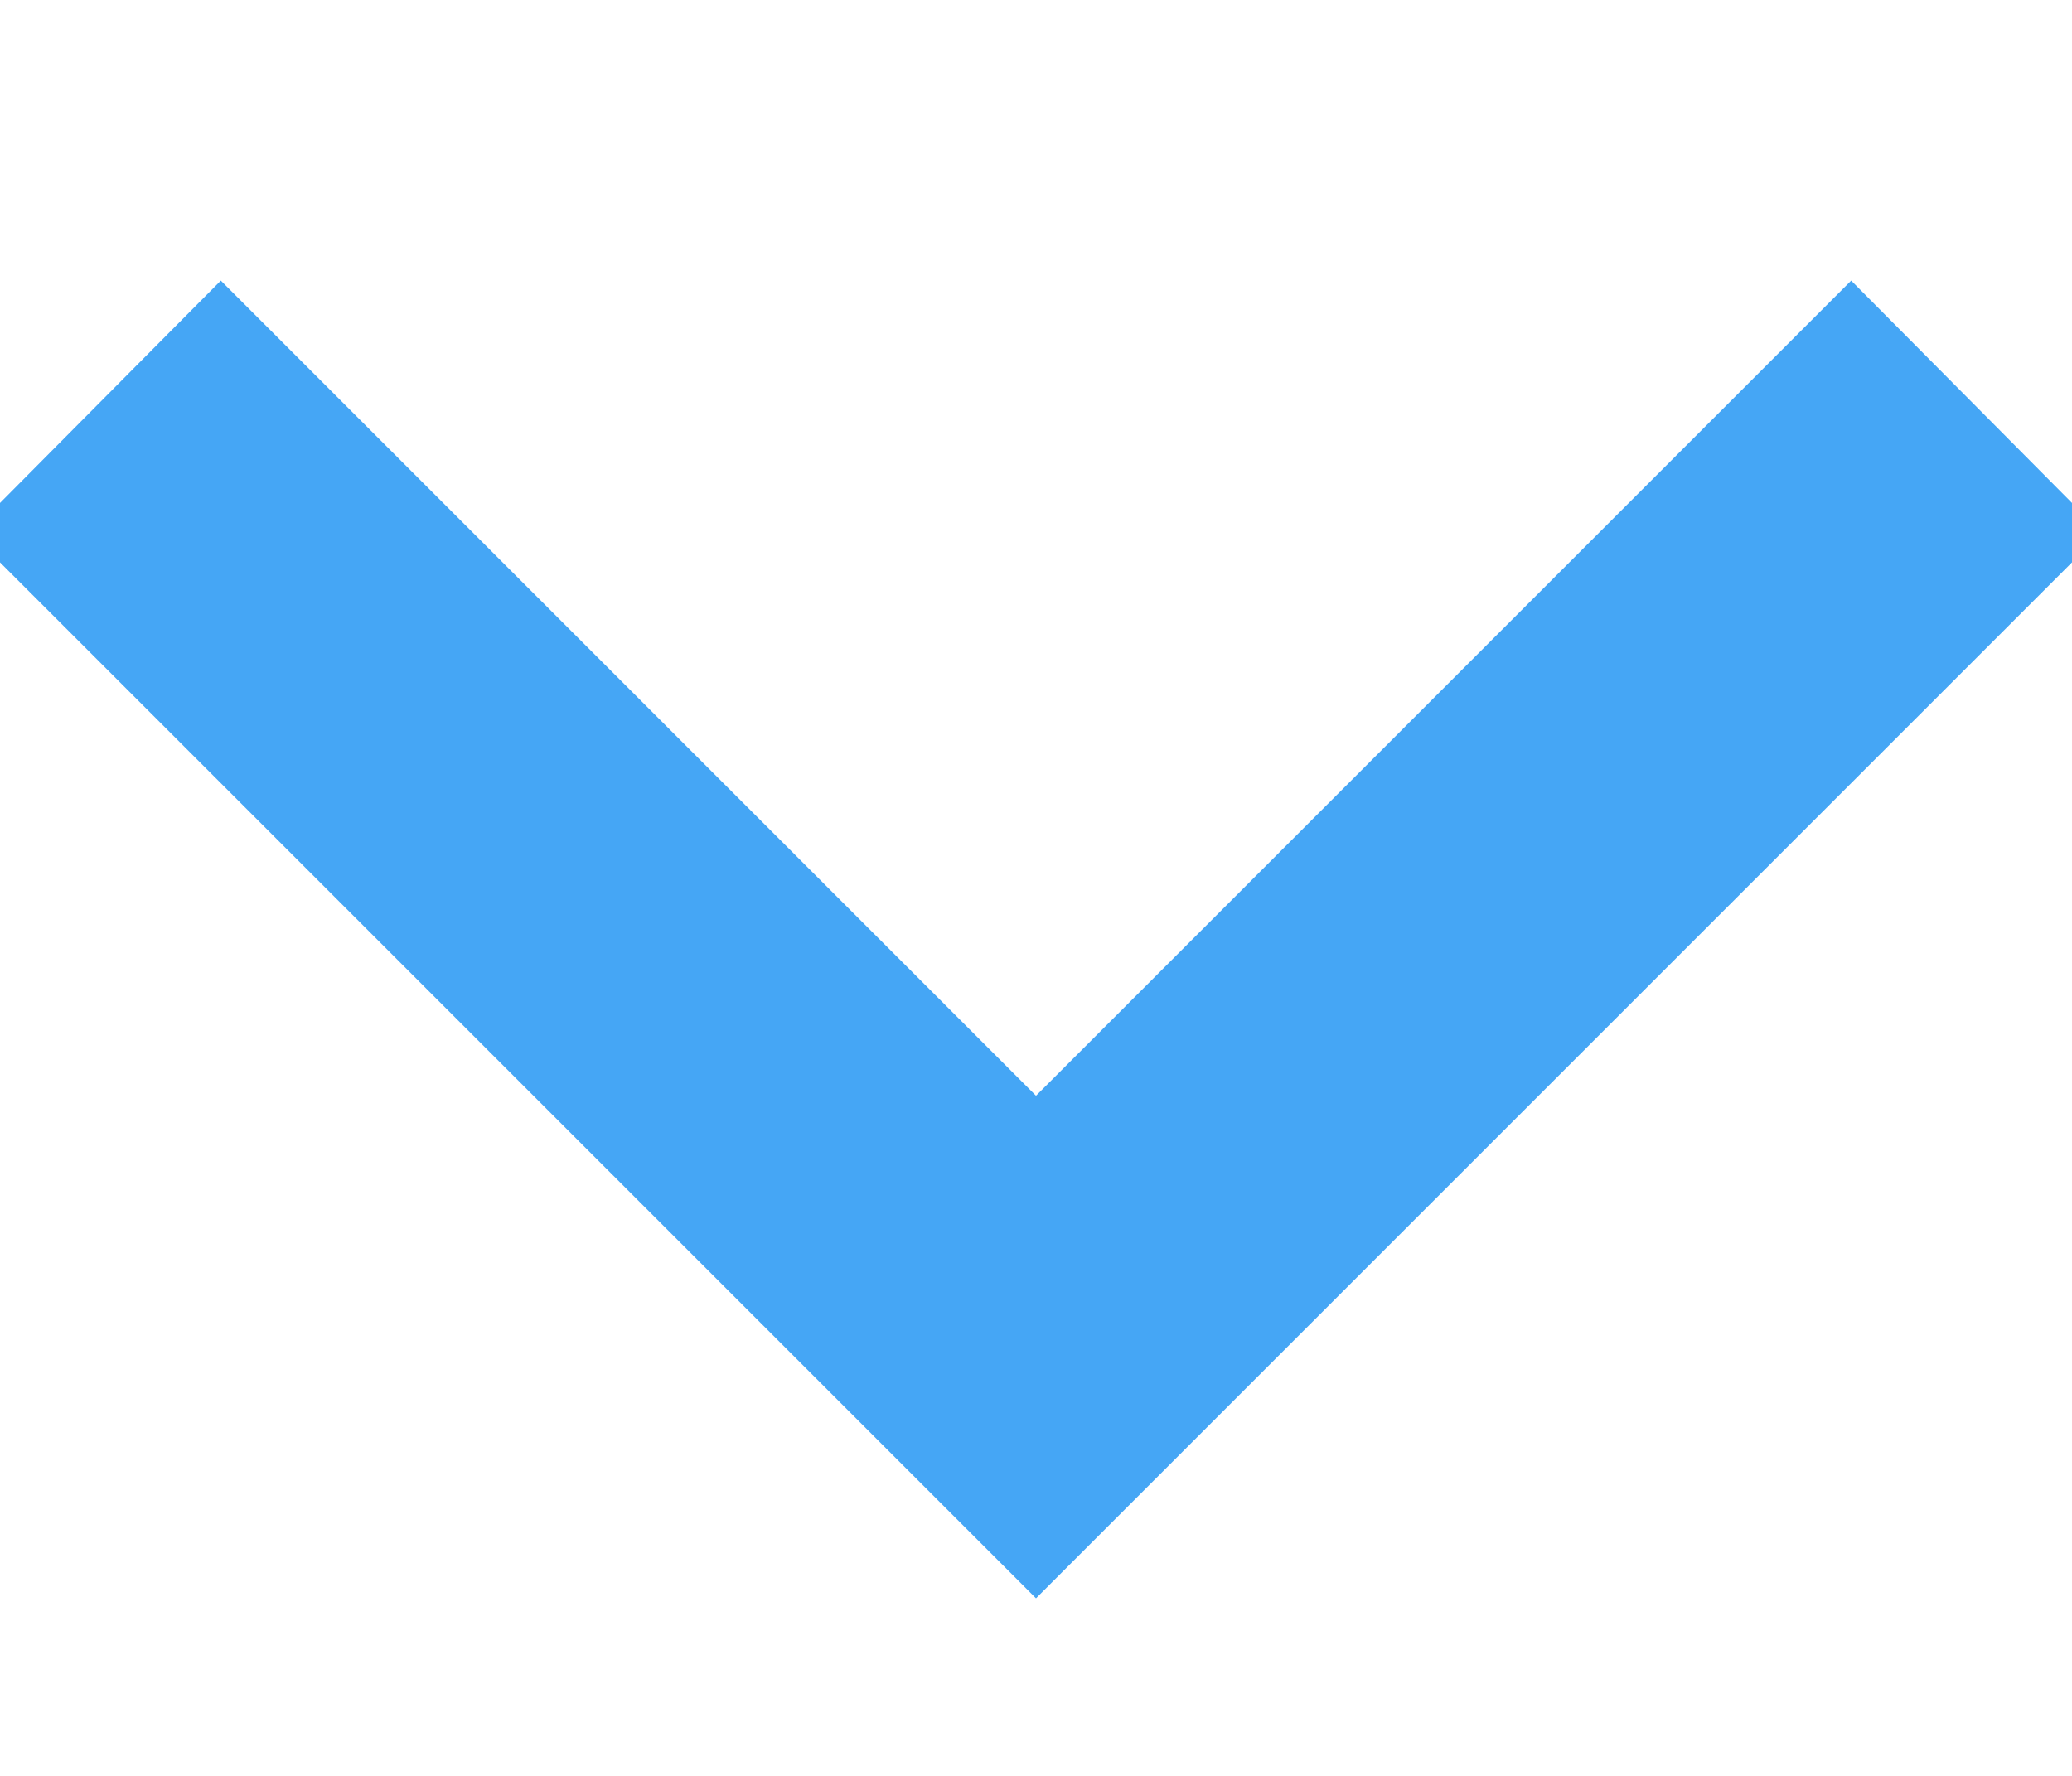
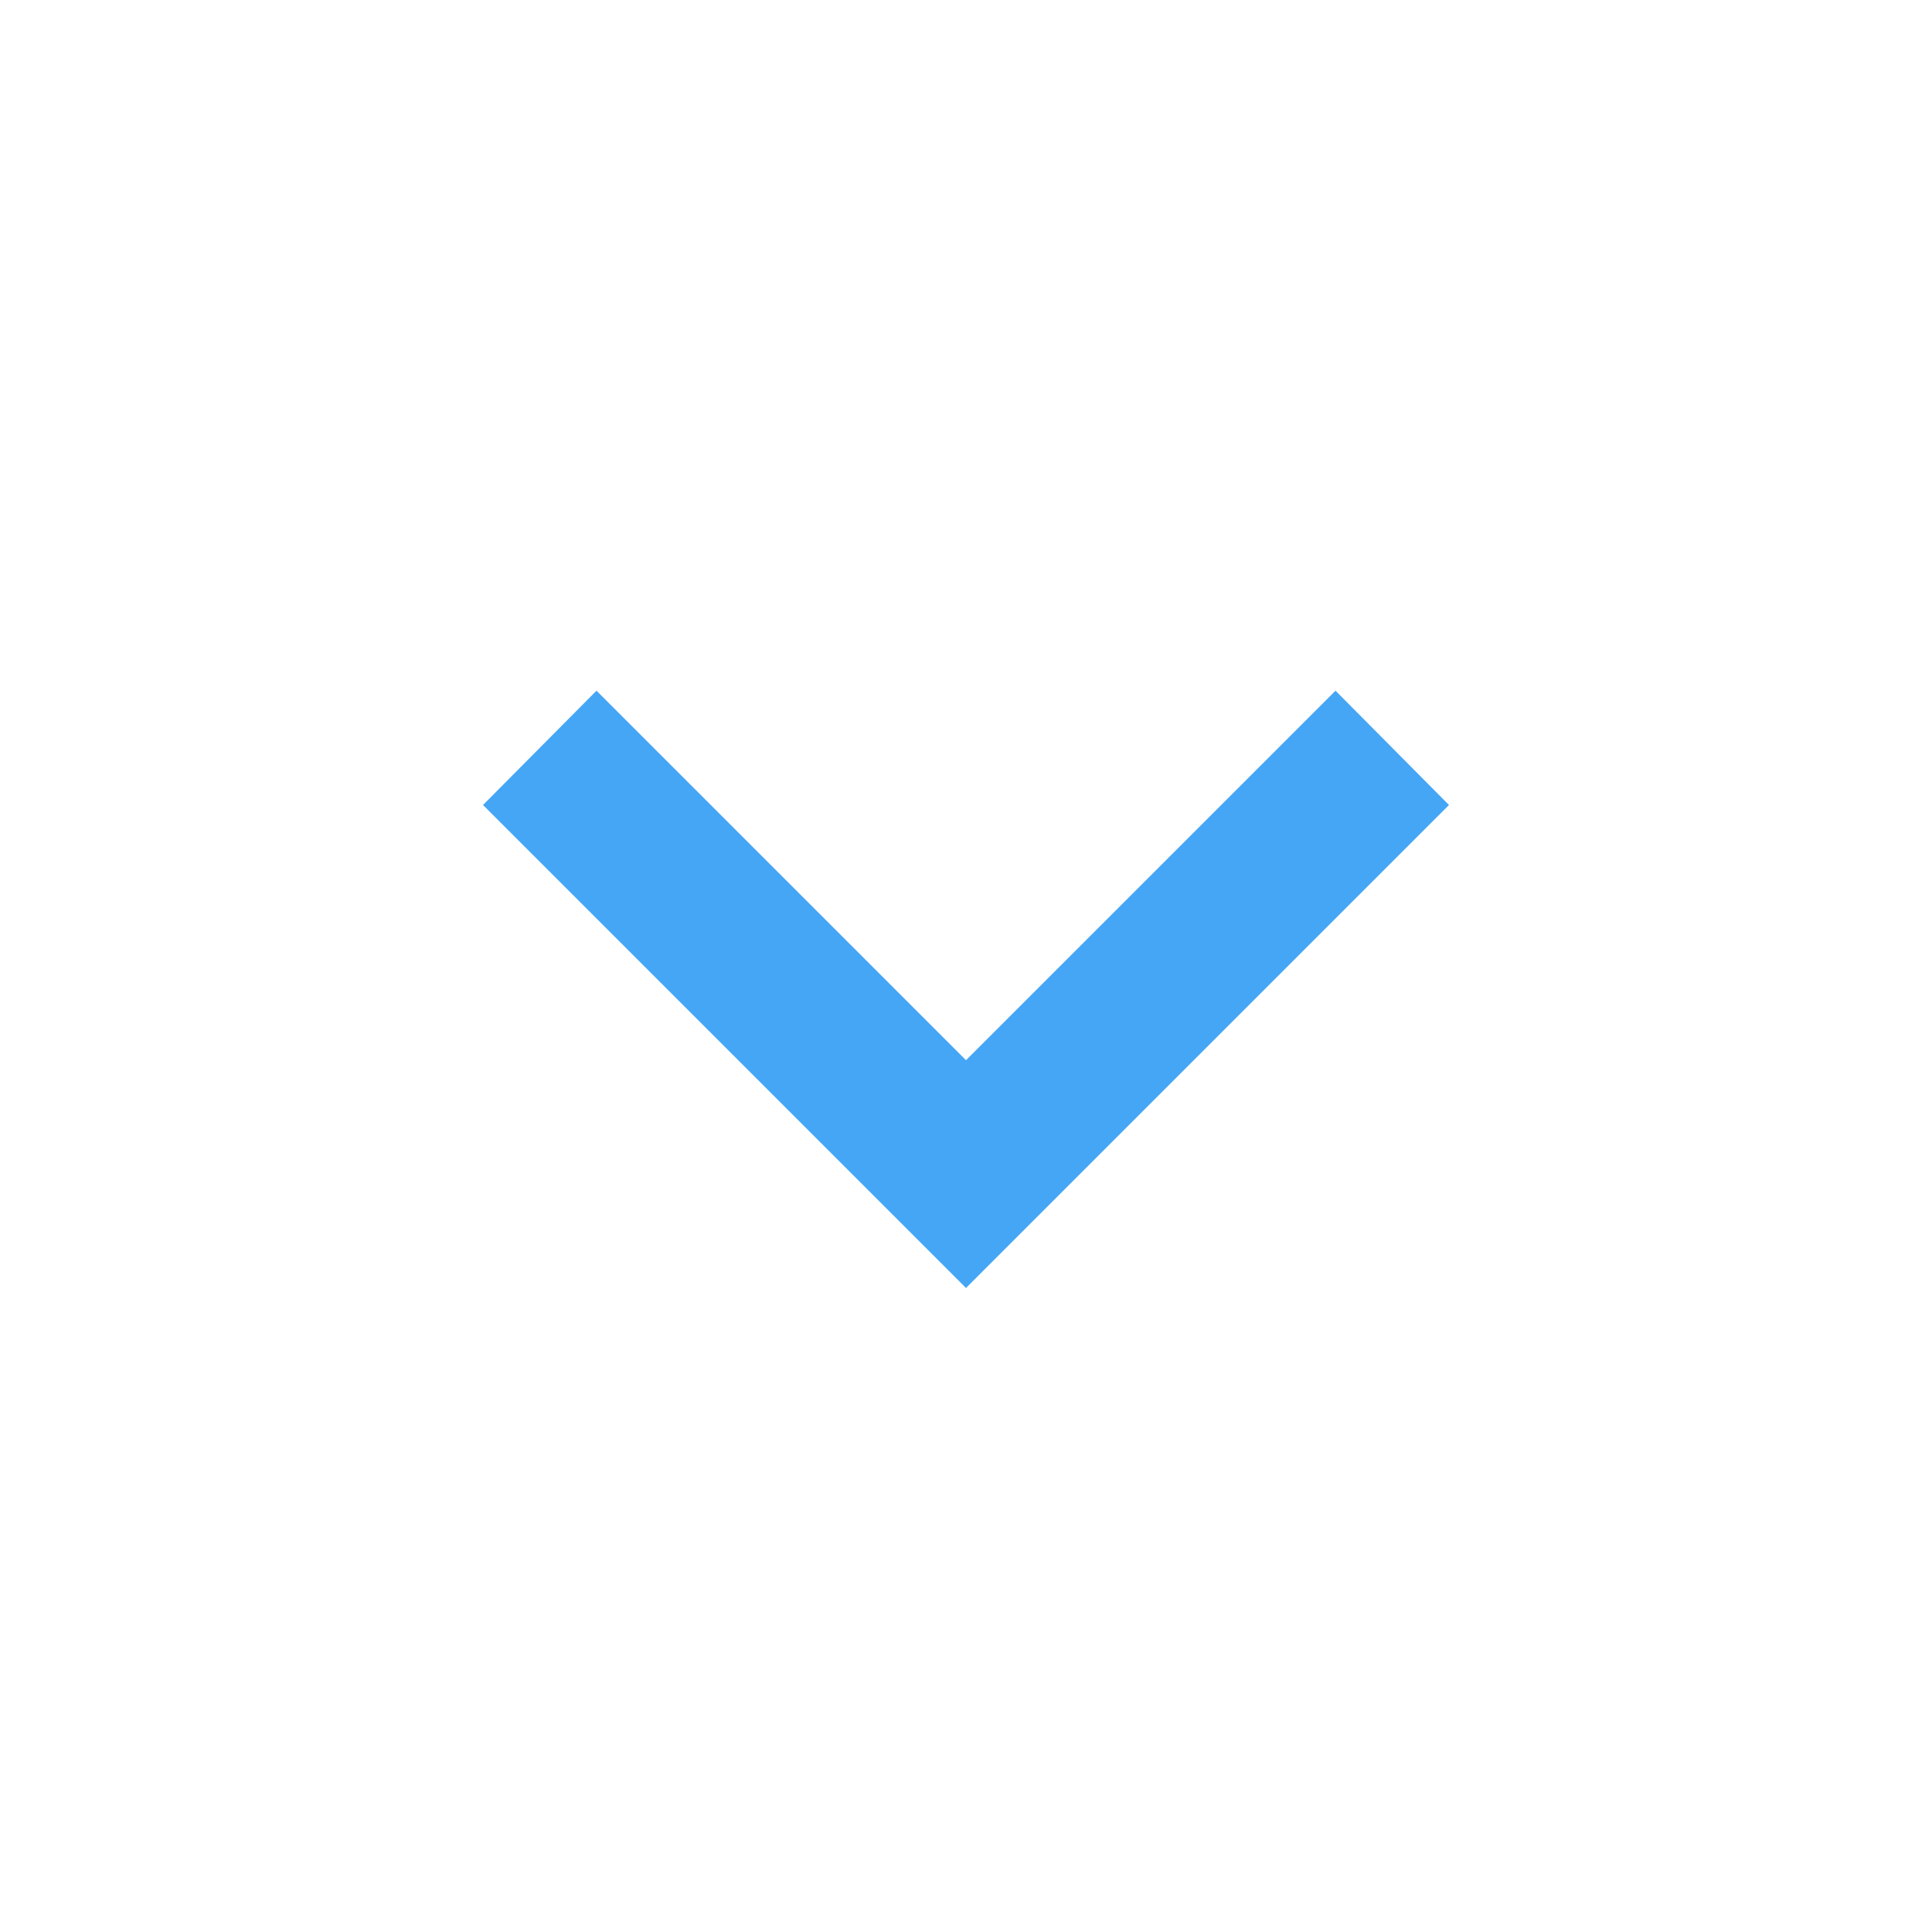
- <svg xmlns="http://www.w3.org/2000/svg" version="1.1" width="7px" height="6px" fill="#45A6F5" viewBox="7 7 10 10">
+ <svg xmlns="http://www.w3.org/2000/svg" version="1.1" width="16px" height="16px" fill="#45A6F5" viewBox="0 0 24 24">
  <path d="M7.41,8.58L12,13.17L16.59,8.58L18,10L12,16L6,10L7.41,8.58Z" />
</svg>
